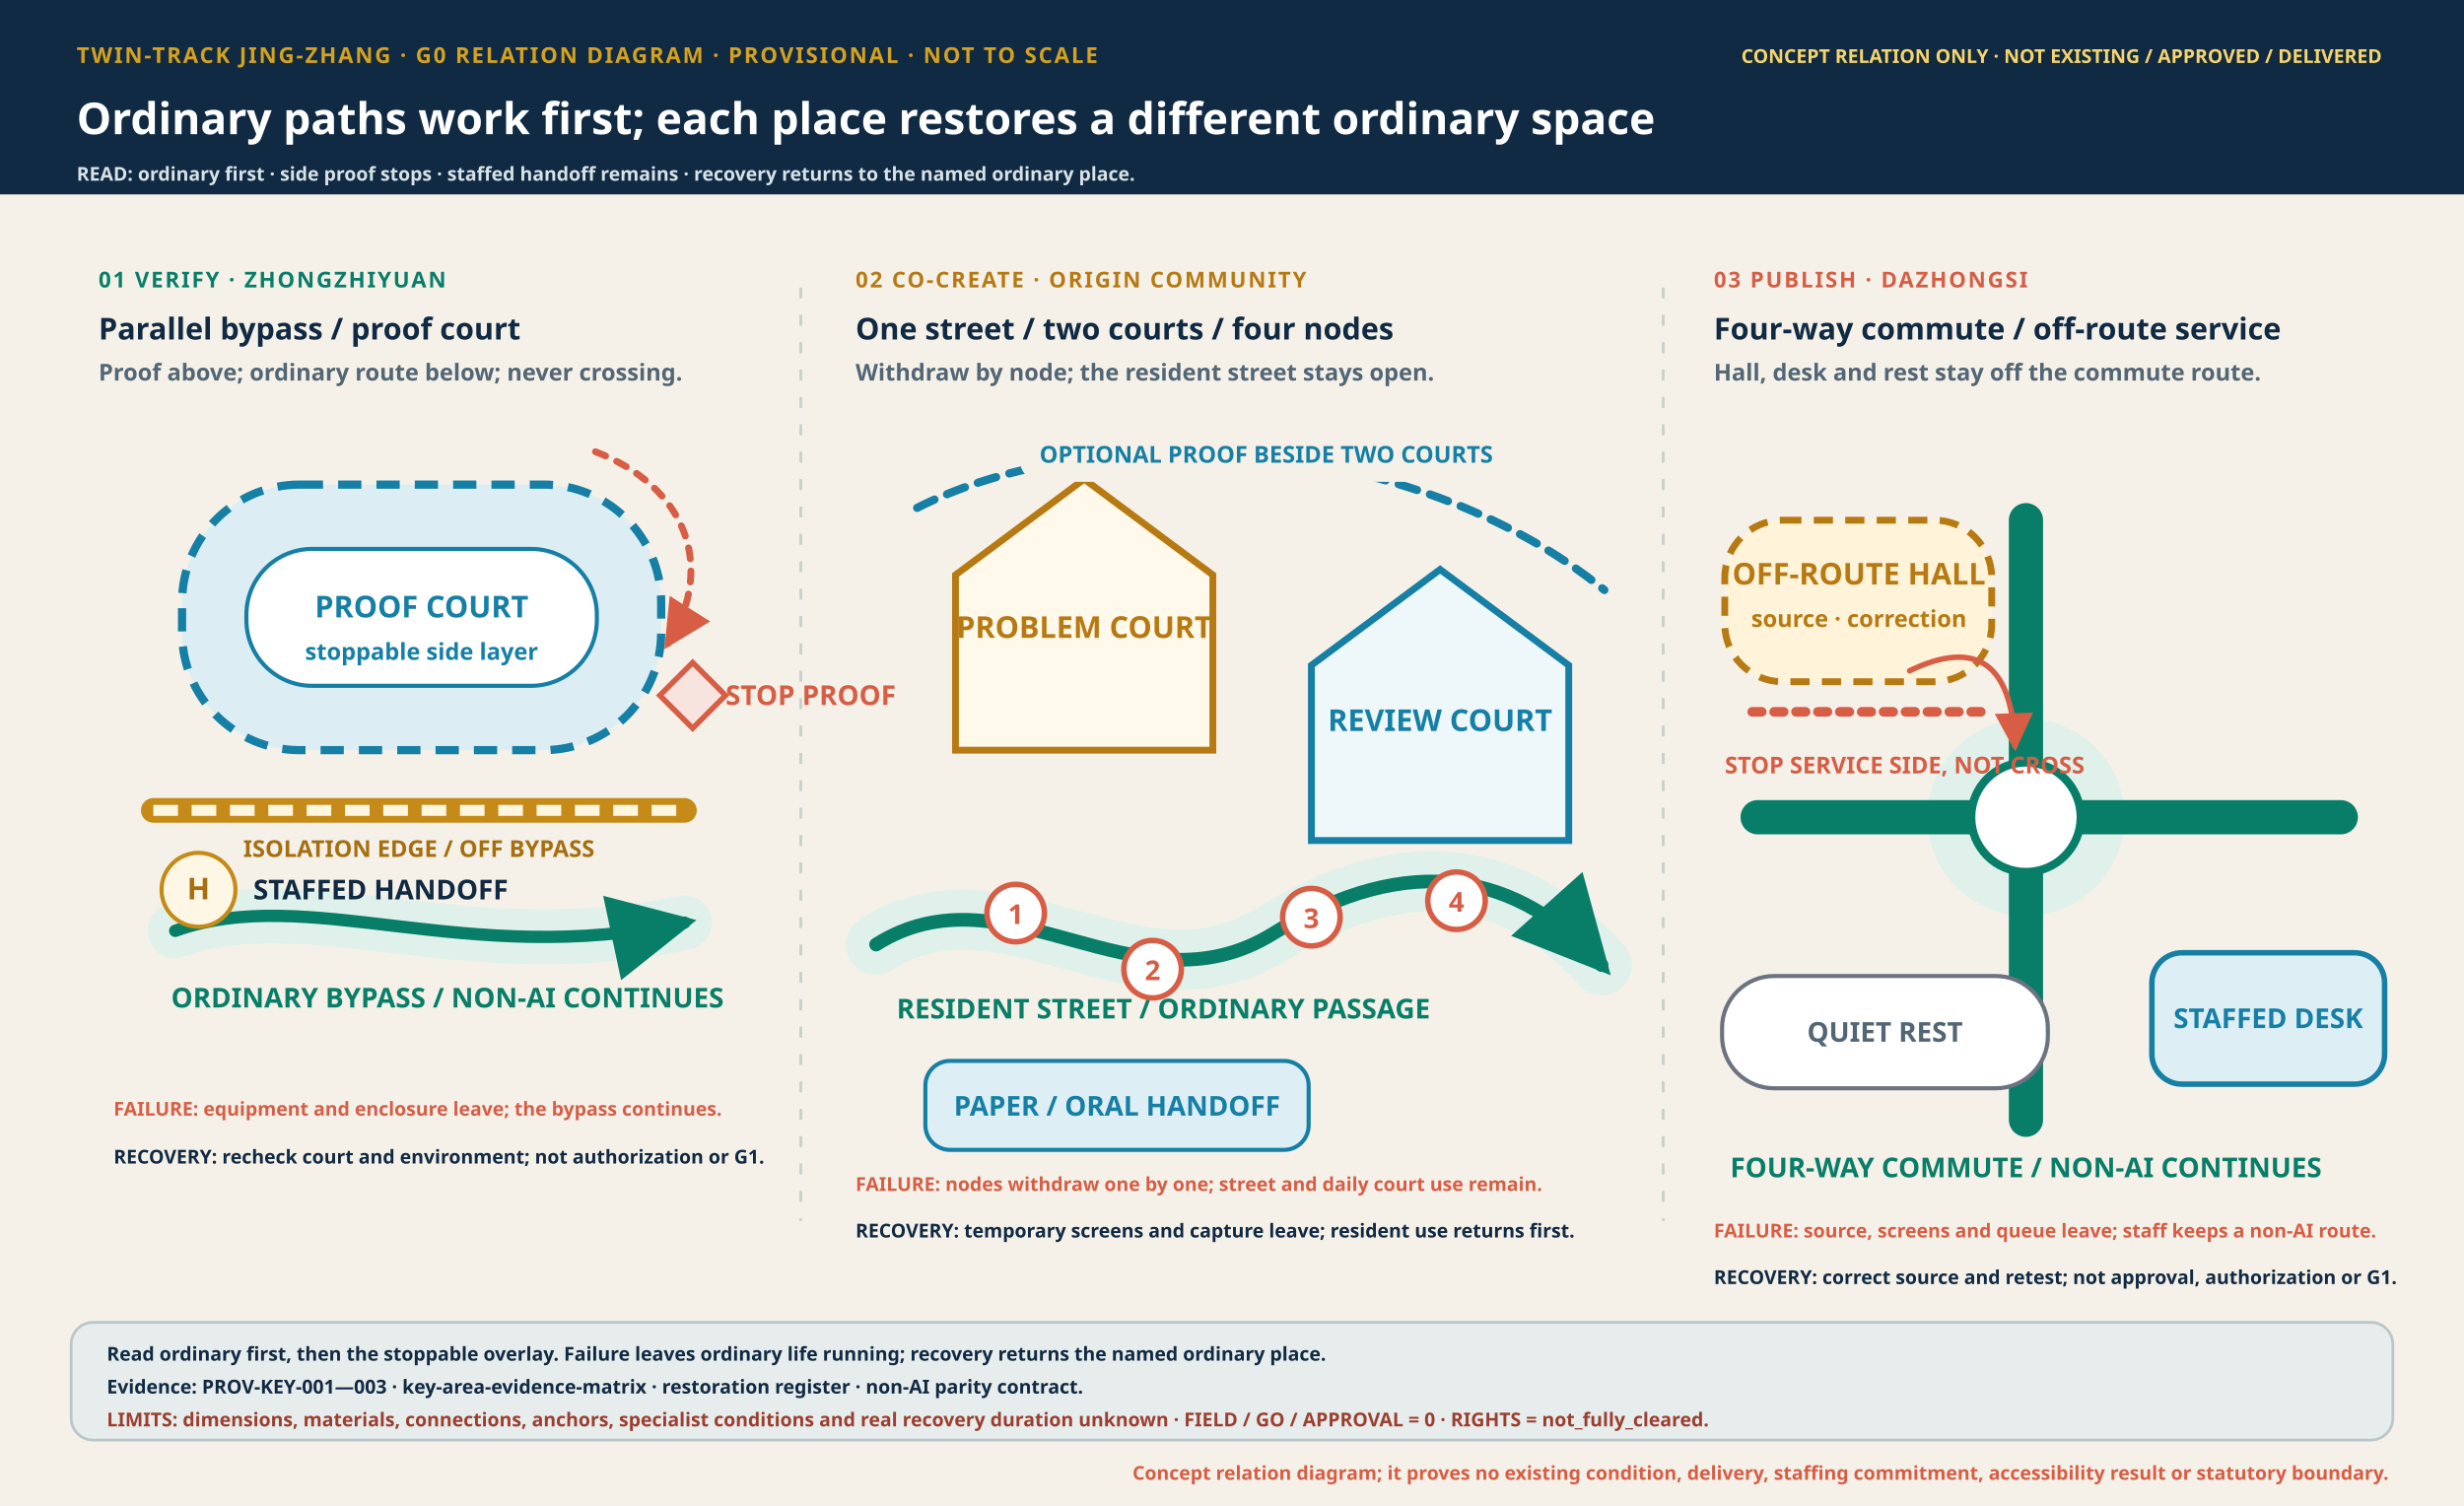
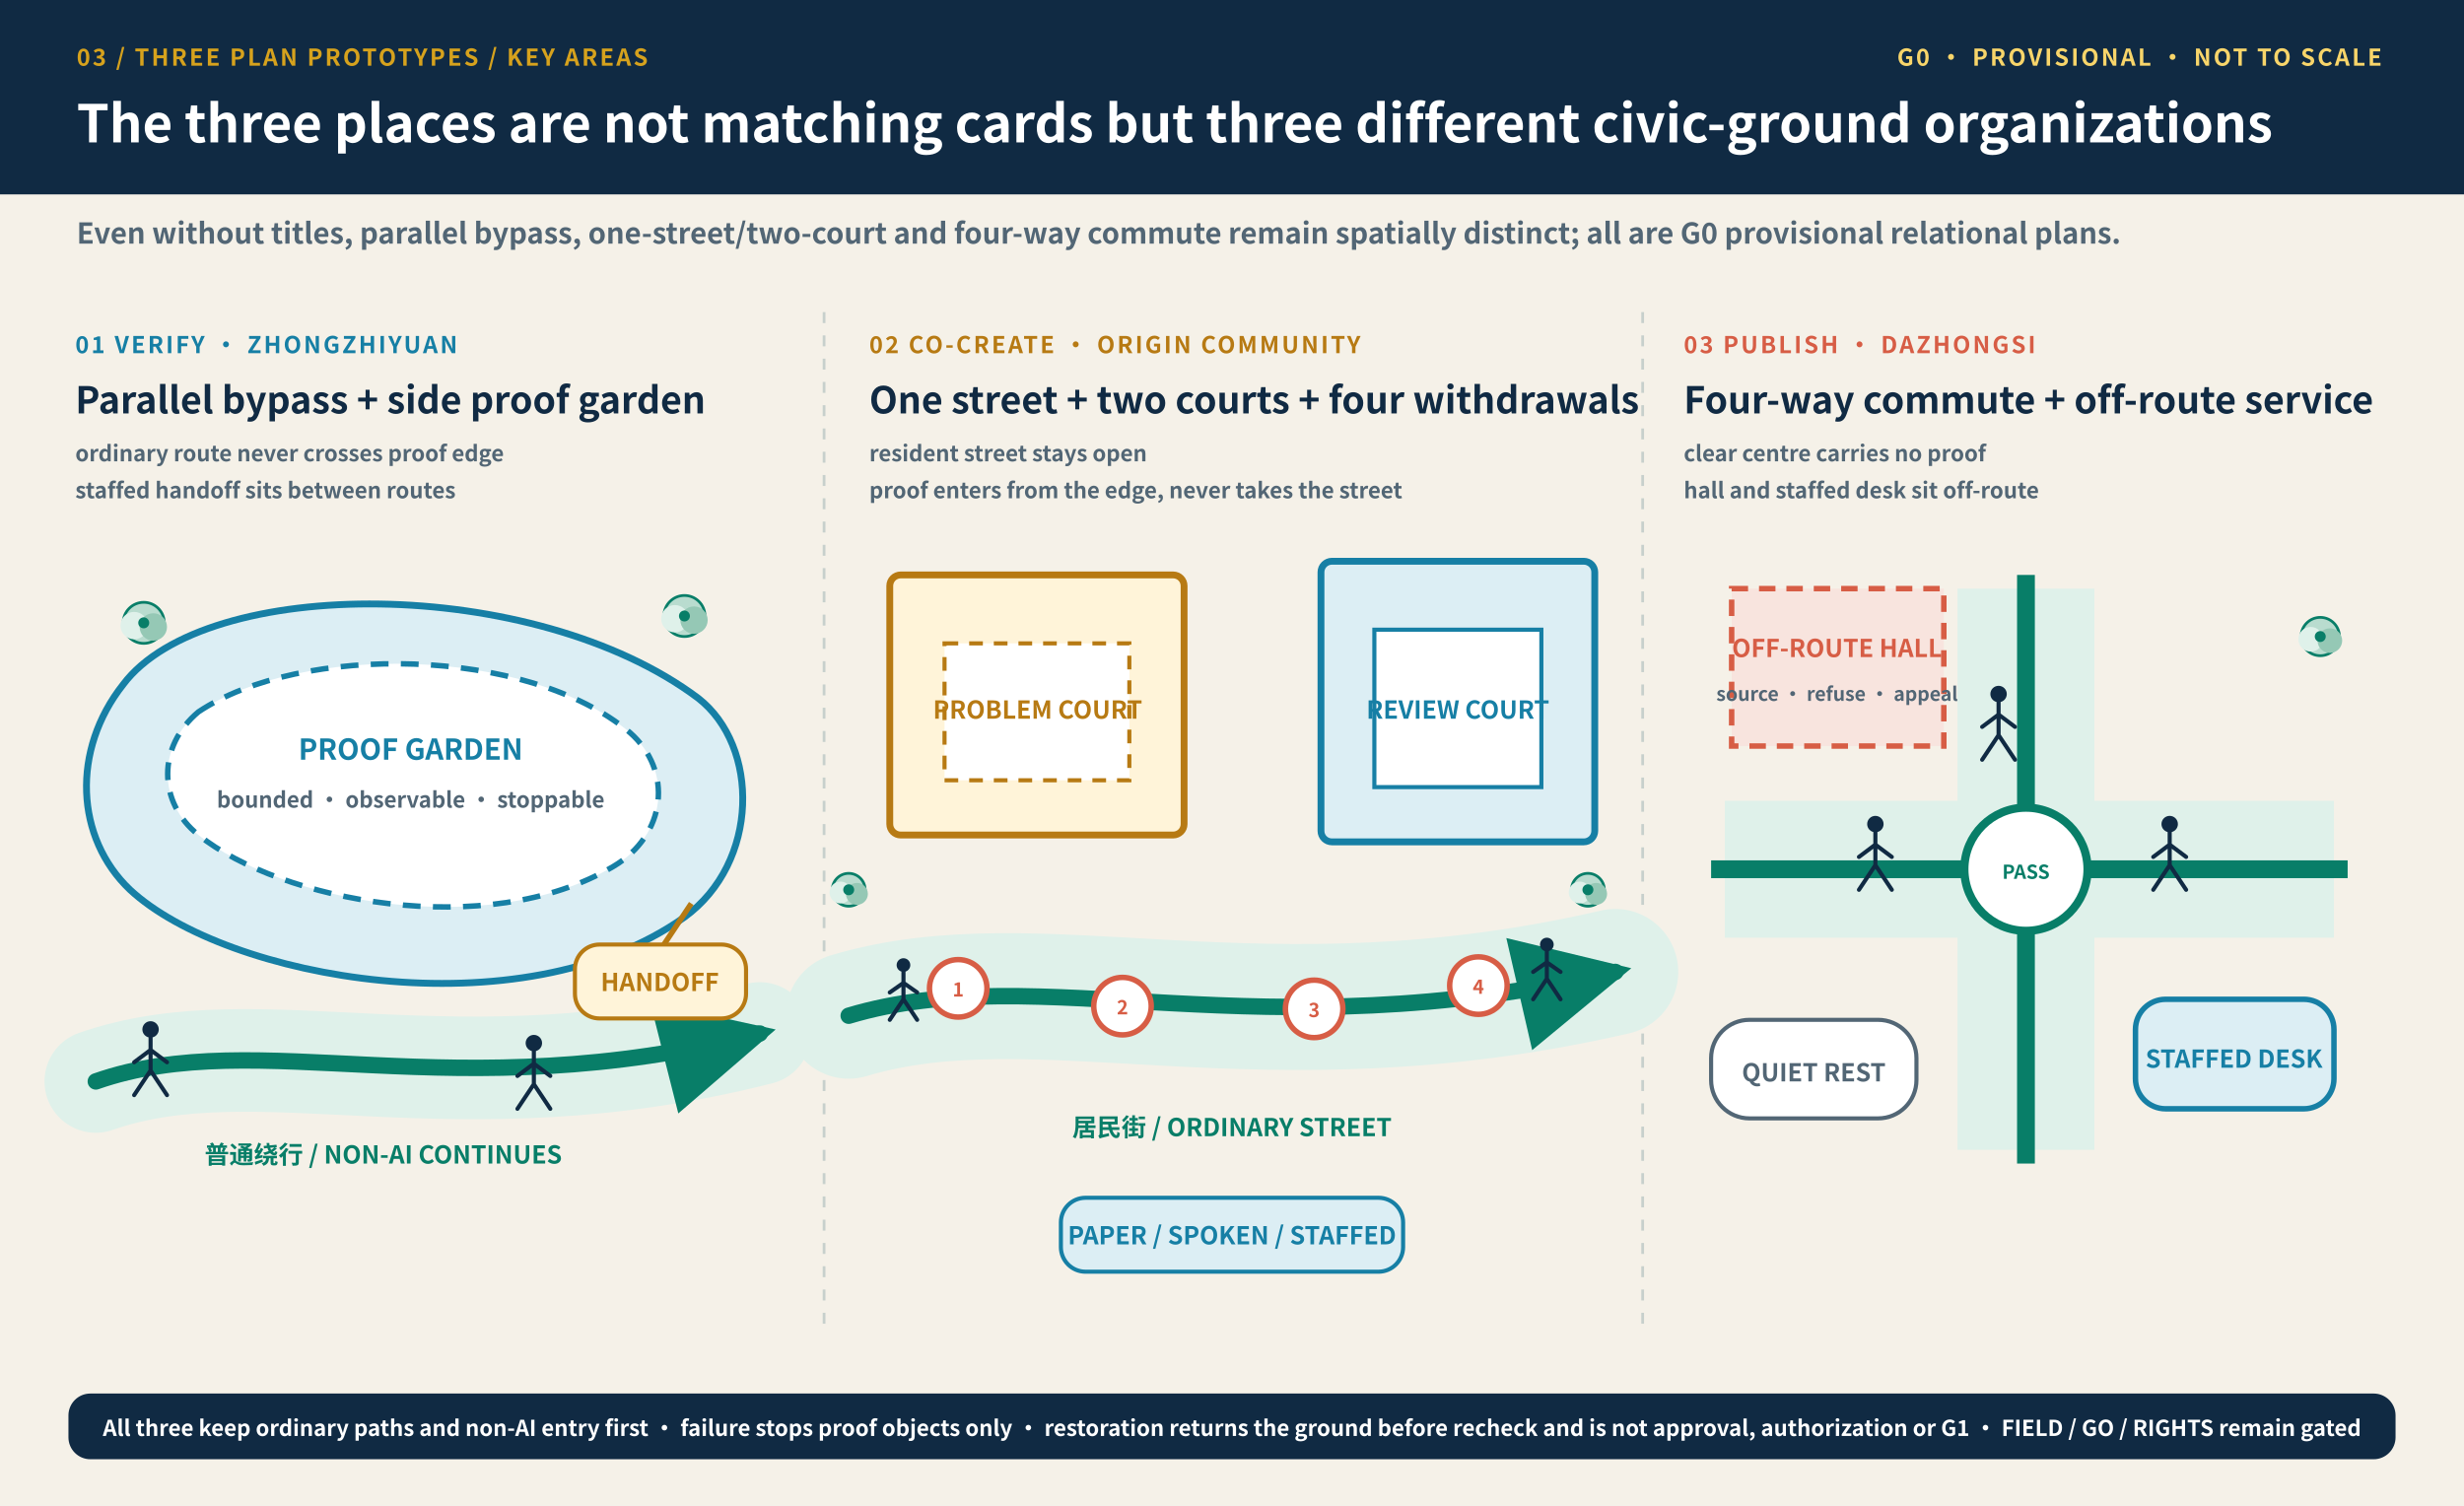
<svg xmlns="http://www.w3.org/2000/svg" width="1800" height="1100" viewBox="0 0 1800 1100" role="img" aria-labelledby="title desc">
  <defs>
-     <style>.s{font-family:"Segoe UI","Noto Sans",sans-serif}.ink{fill:#102A43}.muted{fill:#526675}.micro{font-size:14px;font-weight:700}.small{font-size:17px;font-weight:750}.body{font-size:20px;font-weight:750}.label{font-size:22px;font-weight:850}.head{font-size:32px;font-weight:900}.kicker{font-size:16px;font-weight:900;letter-spacing:1.35px}.ordinary{stroke:#087E68}.proof{stroke:#167FA5}.failure{stroke:#D75D45}.cap{stroke-linecap:round;stroke-linejoin:round}.dash{stroke-dasharray:14 10}</style>
-     <marker id="g" viewBox="0 0 16 16" refX="13" refY="8" markerWidth="8" markerHeight="8" orient="auto">
-       <path d="M1 1L15 8L1 15Z" fill="#087E68" />
+     <style>.sans{font-family:"Microsoft YaHei","Noto Sans CJK SC","Segoe UI",Arial,sans-serif}.kicker{font-size:17px;font-weight:900;letter-spacing:1.6px}.head{font-size:38px;font-weight:900}.sub{font-size:21px;font-weight:650}.label{font-size:27px;font-weight:900}.body{font-size:21px;font-weight:760}.small{font-size:18px;font-weight:720}.micro{font-size:16px;font-weight:650}.tiny{font-size:14px;font-weight:650}.number{font-size:42px;font-weight:950}</style>
+     <marker id="greenArrow" viewBox="0 0 16 16" refX="13" refY="8" markerWidth="8" markerHeight="8" orient="auto">
+       <path d="M1 1 L15 8 L1 15 Z" fill="#087E68" />
    </marker>
-     <marker id="r" viewBox="0 0 16 16" refX="13" refY="8" markerWidth="8" markerHeight="8" orient="auto">
-       <path d="M1 1L15 8L1 15Z" fill="#D75D45" />
+     <marker id="blueArrow" viewBox="0 0 16 16" refX="13" refY="8" markerWidth="8" markerHeight="8" orient="auto">
+       <path d="M1 1 L15 8 L1 15 Z" fill="#167FA5" />
+     </marker>
+     <marker id="coralArrow" viewBox="0 0 16 16" refX="13" refY="8" markerWidth="8" markerHeight="8" orient="auto">
+       <path d="M1 1 L15 8 L1 15 Z" fill="#D75D45" />
    </marker>
  </defs>
  <rect width="1800" height="1100" fill="#F5F1E8" />
  <rect width="1800" height="142" fill="#102A43" />
-   <text x="56" y="46" class="s kicker" fill="#D6A21D">TWIN-TRACK JING-ZHANG · G0 RELATION DIAGRAM · PROVISIONAL · NOT TO SCALE</text>
-   <text x="56" y="98" class="s head" fill="#FFF">Ordinary paths work first; each place restores a different ordinary space</text>
-   <text x="1740" y="46" class="s micro" fill="#F8D56A" text-anchor="end">CONCEPT RELATION ONLY · NOT EXISTING / APPROVED / DELIVERED</text>
-   <path d="M585 210L585 892M1215 210L1215 892" stroke="#C7D0CC" stroke-width="2" stroke-dasharray="8 12" />
-   <g data-place-root="zhongzhiyuan" data-place="zhongzhiyuan" data-composition="parallel-isolated-proof-court">
-     <text x="72" y="210" class="s kicker" fill="#087E68">01 VERIFY · ZHONGZHIYUAN</text>
-     <text x="72" y="248" class="s label ink">Parallel bypass / proof court</text>
-     <text x="72" y="278" class="s small muted">Proof above; ordinary route below; never crossing.</text>
-     <path d="M128 680C225 645 340 708 500 674" fill="none" stroke="#DFF1EA" stroke-width="40" class="cap" />
-     <path d="M128 680C225 645 340 708 500 674" fill="none" class="ordinary cap" stroke-width="9" marker-end="url(#g)" />
-     <text x="125" y="736" class="s body" fill="#087E68">ORDINARY BYPASS / NON-AI CONTINUES</text>
-     <rect x="133" y="354" width="350" height="194" rx="86" fill="#DCEEF4" stroke="#167FA5" stroke-width="6" stroke-dasharray="17 11" />
-     <rect x="180" y="401" width="256" height="100" rx="48" fill="#FFF" stroke="#167FA5" stroke-width="3" />
-     <text x="308" y="451" class="s label" fill="#167FA5" text-anchor="middle">PROOF COURT</text>
-     <text x="308" y="482" class="s small" fill="#167FA5" text-anchor="middle">stoppable side layer</text>
-     <path d="M112 592L500 592" stroke="#C58A17" stroke-width="18" stroke-linecap="round" />
-     <path d="M112 592L500 592" stroke="#FFF6DE" stroke-width="8" stroke-dasharray="18 10" />
-     <text x="306" y="626" class="s small" fill="#A56F0F" text-anchor="middle">ISOLATION EDGE / OFF BYPASS</text>
-     <circle cx="145" cy="650" r="27" fill="#FFF7E6" stroke="#C58A17" stroke-width="3" />
-     <text x="145" y="657" class="s label" fill="#A56F0F" text-anchor="middle">H</text>
-     <text x="185" y="657" class="s body ink">STAFFED HANDOFF</text>
-     <path d="M435 330C500 355 524 413 488 470" fill="none" class="failure cap" stroke-width="5" stroke-dasharray="8 9" marker-end="url(#r)" />
-     <path d="M482 508l24-24 24 24-24 24z" fill="#F8E4DE" stroke="#D75D45" stroke-width="4" />
-     <text x="530" y="515" class="s body" fill="#D75D45">STOP PROOF</text>
-     <text x="83" y="815" class="s micro" fill="#D75D45">FAILURE: equipment and enclosure leave; the bypass continues.</text>
-     <text x="83" y="850" class="s micro ink">RECOVERY: recheck court and environment; not authorization or G1.</text>
-   </g>
-   <g data-place-root="origin-community" data-place="origin-community" data-composition="one-street-two-courts-four-withdrawals">
-     <text x="625" y="210" class="s kicker" fill="#B77A13">02 CO-CREATE · ORIGIN COMMUNITY</text>
-     <text x="625" y="248" class="s label ink">One street / two courts / four nodes</text>
-     <text x="625" y="278" class="s small muted">Withdraw by node; the resident street stays open.</text>
-     <path d="M640 690C735 630 830 744 930 682S1110 638 1170 705" fill="none" stroke="#DFF1EA" stroke-width="44" class="cap" />
-     <path d="M640 690C735 630 830 744 930 682S1110 638 1170 705" fill="none" class="ordinary cap" stroke-width="10" marker-end="url(#g)" />
-     <text x="655" y="744" class="s body" fill="#087E68">RESIDENT STREET / ORDINARY PASSAGE</text>
-     <path d="M698 420L792 350 886 420V548H698Z" fill="#FFF9EB" stroke="#B77A13" stroke-width="5" />
-     <text x="792" y="466" class="s label" fill="#B77A13" text-anchor="middle">PROBLEM COURT</text>
-     <path d="M958 486L1052 416 1146 486V614H958Z" fill="#EEF8FB" stroke="#167FA5" stroke-width="5" />
-     <text x="1052" y="534" class="s label" fill="#167FA5" text-anchor="middle">REVIEW COURT</text>
-     <path d="M670 371C800 305 1030 316 1172 431" fill="none" class="proof cap dash" stroke-width="6" />
-     <rect x="745" y="310" width="360" height="42" rx="16" fill="#F5F1E8" />
-     <text x="925" y="338" class="s small" fill="#167FA5" text-anchor="middle">OPTIONAL PROOF BESIDE TWO COURTS</text>
-     <g fill="#FFF" stroke="#D75D45" stroke-width="4">
-       <circle cx="742" cy="667" r="21" />
-       <circle cx="842" cy="708" r="21" />
-       <circle cx="958" cy="670" r="21" />
-       <circle cx="1064" cy="658" r="21" />
-     </g>
-     <text x="742" y="675" class="s body" fill="#D75D45" text-anchor="middle">1</text>
-     <text x="842" y="716" class="s body" fill="#D75D45" text-anchor="middle">2</text>
-     <text x="958" y="678" class="s body" fill="#D75D45" text-anchor="middle">3</text>
-     <text x="1064" y="666" class="s body" fill="#D75D45" text-anchor="middle">4</text>
-     <rect x="676" y="775" width="280" height="65" rx="18" fill="#DDEEF4" stroke="#167FA5" stroke-width="3" />
-     <text x="816" y="815" class="s body" fill="#167FA5" text-anchor="middle">PAPER / ORAL HANDOFF</text>
-     <text x="625" y="870" class="s micro" fill="#D75D45">FAILURE: nodes withdraw one by one; street and daily court use remain.</text>
-     <text x="625" y="904" class="s micro ink">RECOVERY: temporary screens and capture leave; resident use returns first.</text>
-   </g>
-   <g data-place-root="dazhongsi" data-place="dazhongsi" data-composition="four-way-commute-off-route-service">
-     <text x="1252" y="210" class="s kicker" fill="#D75D45">03 PUBLISH · DAZHONGSI</text>
-     <text x="1252" y="248" class="s label ink">Four-way commute / off-route service</text>
-     <text x="1252" y="278" class="s small muted">Hall, desk and rest stay off the commute route.</text>
-     <circle cx="1480" cy="597" r="72" fill="#DFF1EA" />
-     <path d="M1284 597H1710M1480 380V818" fill="none" class="ordinary cap" stroke-width="25" />
-     <circle cx="1480" cy="597" r="40" fill="#FFF" stroke="#087E68" stroke-width="6" />
-     <text x="1480" y="860" class="s body" fill="#087E68" text-anchor="middle">FOUR-WAY COMMUTE / NON-AI CONTINUES</text>
-     <rect x="1260" y="380" width="195" height="118" rx="42" fill="#FFF4D9" stroke="#B77A13" stroke-width="5" stroke-dasharray="14 9" />
-     <text x="1358" y="427" class="s label" fill="#B77A13" text-anchor="middle">OFF-ROUTE HALL</text>
-     <text x="1358" y="458" class="s small" fill="#B77A13" text-anchor="middle">source · correction</text>
-     <rect x="1572" y="696" width="170" height="96" rx="22" fill="#DDEEF4" stroke="#167FA5" stroke-width="4" />
-     <text x="1657" y="751" class="s body" fill="#167FA5" text-anchor="middle">STAFFED DESK</text>
-     <rect x="1258" y="713" width="238" height="82" rx="38" fill="#FFF" stroke="#6B7280" stroke-width="3" />
-     <text x="1377" y="761" class="s body" fill="#526675" text-anchor="middle">QUIET REST</text>
-     <path d="M1280 520H1455" class="failure cap" stroke-width="7" stroke-dasharray="7 9" />
-     <path d="M1395 490C1445 466 1470 486 1472 545" fill="none" class="failure cap" stroke-width="4" marker-end="url(#r)" />
-     <text x="1260" y="565" class="s small" fill="#D75D45">STOP SERVICE SIDE, NOT CROSS</text>
-     <text x="1252" y="904" class="s micro" fill="#D75D45">FAILURE: source, screens and queue leave; staff keeps a non-AI route.</text>
-     <text x="1252" y="938" class="s micro ink">RECOVERY: correct source and retest; not approval, authorization or G1.</text>
-   </g>
-   <rect x="52" y="966" width="1696" height="86" rx="16" fill="#E7ECEC" stroke="#B9C7CA" stroke-width="2" />
-   <text x="78" y="994" class="s micro ink">Read ordinary first, then the stoppable overlay. Failure leaves ordinary life running; recovery returns the named ordinary place.</text>
-   <text x="78" y="1018" class="s micro ink">Evidence: PROV-KEY-001—003 · key-area-evidence-matrix · restoration register · non-AI parity contract.</text>
-   <text x="78" y="1042" class="s micro" fill="#9A3F2F">LIMITS: dimensions, materials, connections, anchors, specialist conditions and real recovery duration unknown · FIELD / GO / APPROVAL = 0 · RIGHTS = not_fully_cleared.</text>
-   <text x="1745" y="1081" class="s micro" fill="#D75D45" text-anchor="end">Concept relation diagram; it proves no existing condition, delivery, staffing commitment, accessibility result or statutory boundary.</text>
-   <text x="56" y="132" class="s micro" fill="#D8E2E7">READ: ordinary first · side proof stops · staffed handoff remains · recovery returns to the named ordinary place.</text>
+   <text x="56" y="48" class="sans kicker" fill="#D6A21D" text-anchor="start">03 / THREE PLAN PROTOTYPES / KEY AREAS</text>
+   <text x="56" y="104" class="sans head" fill="#FFFFFF" text-anchor="start">The three places are not matching cards but three different civic-ground organizations</text>
+   <text x="1740" y="48" class="sans kicker" fill="#F8D56A" text-anchor="end">G0 · PROVISIONAL · NOT TO SCALE</text>
+   <text x="56" y="178" class="sans sub" fill="#526675" text-anchor="start">Even without titles, parallel bypass, one-street/two-court and four-way commute remain spatially distinct; all are G0 provisional relational plans.</text>
+   <line x1="602" y1="228" x2="602" y2="970" stroke="#C7D0CC" stroke-width="2" stroke-dasharray="8 9" />
+   <line x1="1200" y1="228" x2="1200" y2="970" stroke="#C7D0CC" stroke-width="2" stroke-dasharray="8 9" />
+   <text x="55" y="258" class="sans kicker" fill="#167FA5" text-anchor="start">01 VERIFY · ZHONGZHIYUAN</text>
+   <text x="55" y="302" class="sans label" fill="#102A43" text-anchor="start">Parallel bypass + side proof garden</text>
+   <text x="55" y="337" class="sans micro" fill="#526675" text-anchor="start">
+     <tspan x="55" dy="0">ordinary route never crosses proof edge</tspan>
+     <tspan x="55" dy="27">staffed handoff sits between routes</tspan>
+   </text>
+   <path d="M90 500 C150 420 390 420 510 510 C555 545 555 630 500 670 C380 755 165 715 95 650 C55 612 52 548 90 500 Z" fill="#DCEEF4" stroke="#167FA5" stroke-width="5" />
+   <path d="M145 520 C220 470 385 472 460 535 C492 563 487 610 448 633 C355 688 205 658 145 610 C115 586 115 545 145 520 Z" fill="#FFFFFF" stroke="#167FA5" stroke-width="4" stroke-dasharray="13 9" />
+   <text x="300" y="555" class="sans body" fill="#167FA5" text-anchor="middle">PROOF GARDEN</text>
+   <text x="300" y="590" class="sans micro" fill="#526675" text-anchor="middle">bounded · observable · stoppable</text>
+   <path d="M70 790 C190 748 330 812 555 755" fill="none" stroke="#DFF1EA" stroke-width="75" stroke-linecap="round" />
+   <path d="M70 790 C190 748 330 812 555 755" fill="none" stroke="#087E68" stroke-width="12" stroke-linecap="round" marker-end="url(#greenArrow)" />
+   <text x="280" y="850" class="sans small" fill="#087E68" text-anchor="middle">普通绕行 / NON-AI CONTINUES</text>
+   <rect x="420" y="690" width="125" height="54" rx="18" fill="#FFF4D9" stroke="#B77A13" stroke-width="3" />
+   <text x="482" y="724" class="sans small" fill="#B77A13" text-anchor="middle">HANDOFF</text>
+   <line x1="505" y1="660" x2="485" y2="690" stroke="#B77A13" stroke-width="4" />
+   <circle cx="105" cy="455" r="15" fill="#B9DCCF" stroke="#087E68" stroke-width="2" />
+   <circle cx="98" cy="457" r="10" fill="#DFF1EA" />
+   <circle cx="112" cy="458" r="10" fill="#95C8B5" />
+   <circle cx="105" cy="455" r="4" fill="#087E68" />
+   <circle cx="500" cy="450" r="15" fill="#B9DCCF" stroke="#087E68" stroke-width="2" />
+   <circle cx="493" cy="452" r="10" fill="#DFF1EA" />
+   <circle cx="507" cy="453" r="10" fill="#95C8B5" />
+   <circle cx="500" cy="450" r="4" fill="#087E68" />
+   <circle cx="110" cy="752" r="6" fill="#102A43" />
+   <path d="M110 758 L110 782 M110 767 L98 776 M110 767 L122 776 M110 782 L98 800 M110 782 L122 800" stroke="#102A43" stroke-width="3" stroke-linecap="round" fill="none" />
+   <circle cx="390" cy="762" r="6" fill="#102A43" />
+   <path d="M390 768 L390 792 M390 777 L378 786 M390 777 L402 786 M390 792 L378 810 M390 792 L402 810" stroke="#102A43" stroke-width="3" stroke-linecap="round" fill="none" />
+   <text x="635" y="258" class="sans kicker" fill="#B77A13" text-anchor="start">02 CO-CREATE · ORIGIN COMMUNITY</text>
+   <text x="635" y="302" class="sans label" fill="#102A43" text-anchor="start">One street + two courts + four withdrawals</text>
+   <text x="635" y="337" class="sans micro" fill="#526675" text-anchor="start">
+     <tspan x="635" dy="0">resident street stays open</tspan>
+     <tspan x="635" dy="27">proof enters from the edge, never takes the street</tspan>
+   </text>
+   <rect x="650" y="420" width="215" height="190" rx="8" fill="#FFF4D9" stroke="#B77A13" stroke-width="5" />
+   <path d="M690 470 L825 470 L825 570 L690 570 Z" fill="#FFFFFF" stroke="#B77A13" stroke-width="3" stroke-dasharray="10 8" />
+   <text x="758" y="525" class="sans small" fill="#B77A13" text-anchor="middle">PROBLEM COURT</text>
+   <rect x="965" y="410" width="200" height="205" rx="8" fill="#DCEEF4" stroke="#167FA5" stroke-width="5" />
+   <path d="M1004 460 L1126 460 L1126 575 L1004 575 Z" fill="#FFFFFF" stroke="#167FA5" stroke-width="3" />
+   <text x="1065" y="525" class="sans small" fill="#167FA5" text-anchor="middle">REVIEW COURT</text>
+   <path d="M620 742 C760 700 920 770 1180 710" fill="none" stroke="#DFF1EA" stroke-width="92" stroke-linecap="round" />
+   <path d="M620 742 C760 700 920 770 1180 710" fill="none" stroke="#087E68" stroke-width="12" stroke-linecap="round" marker-end="url(#greenArrow)" />
+   <text x="900" y="830" class="sans small" fill="#087E68" text-anchor="middle">居民街 / ORDINARY STREET</text>
+   <circle cx="700" cy="722" r="21" fill="#FFFFFF" stroke="#D75D45" stroke-width="4" />
+   <text x="700" y="728" class="sans tiny" fill="#D75D45" text-anchor="middle">1</text>
+   <circle cx="820" cy="735" r="21" fill="#FFFFFF" stroke="#D75D45" stroke-width="4" />
+   <text x="820" y="741" class="sans tiny" fill="#D75D45" text-anchor="middle">2</text>
+   <circle cx="960" cy="737" r="21" fill="#FFFFFF" stroke="#D75D45" stroke-width="4" />
+   <text x="960" y="743" class="sans tiny" fill="#D75D45" text-anchor="middle">3</text>
+   <circle cx="1080" cy="720" r="21" fill="#FFFFFF" stroke="#D75D45" stroke-width="4" />
+   <text x="1080" y="726" class="sans tiny" fill="#D75D45" text-anchor="middle">4</text>
+   <rect x="775" y="875" width="250" height="54" rx="18" fill="#DCEEF4" stroke="#167FA5" stroke-width="3" />
+   <text x="900" y="909" class="sans small" fill="#167FA5" text-anchor="middle">PAPER / SPOKEN / STAFFED</text>
+   <circle cx="620" cy="650" r="12" fill="#B9DCCF" stroke="#087E68" stroke-width="2" />
+   <circle cx="614" cy="652" r="8" fill="#DFF1EA" />
+   <circle cx="626" cy="653" r="8" fill="#95C8B5" />
+   <circle cx="620" cy="650" r="4" fill="#087E68" />
+   <circle cx="1160" cy="650" r="12" fill="#B9DCCF" stroke="#087E68" stroke-width="2" />
+   <circle cx="1154" cy="652" r="8" fill="#DFF1EA" />
+   <circle cx="1166" cy="653" r="8" fill="#95C8B5" />
+   <circle cx="1160" cy="650" r="4" fill="#087E68" />
+   <circle cx="660" cy="705" r="5" fill="#102A43" />
+   <path d="M660 710 L660 730 M660 718 L650 725 M660 718 L670 725 M660 730 L650 745 M660 730 L670 745" stroke="#102A43" stroke-width="3" stroke-linecap="round" fill="none" />
+   <circle cx="1130" cy="690" r="5" fill="#102A43" />
+   <path d="M1130 695 L1130 715 M1130 703 L1120 710 M1130 703 L1140 710 M1130 715 L1120 730 M1130 715 L1140 730" stroke="#102A43" stroke-width="3" stroke-linecap="round" fill="none" />
+   <text x="1230" y="258" class="sans kicker" fill="#D75D45" text-anchor="start">03 PUBLISH · DAZHONGSI</text>
+   <text x="1230" y="302" class="sans label" fill="#102A43" text-anchor="start">Four-way commute + off-route service</text>
+   <text x="1230" y="337" class="sans micro" fill="#526675" text-anchor="start">
+     <tspan x="1230" dy="0">clear centre carries no proof</tspan>
+     <tspan x="1230" dy="27">hall and staffed desk sit off-route</tspan>
+   </text>
+   <line x1="1480" y1="430" x2="1480" y2="840" stroke="#DFF1EA" stroke-width="100" />
+   <line x1="1260" y1="635" x2="1705" y2="635" stroke="#DFF1EA" stroke-width="100" />
+   <line x1="1480" y1="420" x2="1480" y2="850" stroke="#087E68" stroke-width="13" />
+   <line x1="1250" y1="635" x2="1715" y2="635" stroke="#087E68" stroke-width="13" />
+   <circle cx="1480" cy="635" r="45" fill="#FFFFFF" stroke="#087E68" stroke-width="6" />
+   <text x="1480" y="642" class="sans tiny" fill="#087E68" text-anchor="middle">PASS</text>
+   <path d="M1265 430 L1420 430 L1420 545 L1265 545 Z" fill="#F8E4DE" stroke="#D75D45" stroke-width="4" stroke-dasharray="12 8" />
+   <text x="1342" y="480" class="sans small" fill="#D75D45" text-anchor="middle">OFF-ROUTE HALL</text>
+   <text x="1342" y="512" class="sans tiny" fill="#526675" text-anchor="middle">source · refuse · appeal</text>
+   <rect x="1560" y="730" width="145" height="80" rx="22" fill="#DCEEF4" stroke="#167FA5" stroke-width="4" />
+   <text x="1632" y="780" class="sans small" fill="#167FA5" text-anchor="middle">STAFFED DESK</text>
+   <rect x="1250" y="745" width="150" height="72" rx="28" fill="#FFFFFF" stroke="#526675" stroke-width="3" />
+   <text x="1325" y="790" class="sans small" fill="#526675" text-anchor="middle">QUIET REST</text>
+   <circle cx="1460" cy="507" r="6" fill="#102A43" />
+   <path d="M1460 513 L1460 537 M1460 522 L1448 531 M1460 522 L1472 531 M1460 537 L1448 555 M1460 537 L1472 555" stroke="#102A43" stroke-width="3" stroke-linecap="round" fill="none" />
+   <circle cx="1370" cy="602" r="6" fill="#102A43" />
+   <path d="M1370 608 L1370 632 M1370 617 L1358 626 M1370 617 L1382 626 M1370 632 L1358 650 M1370 632 L1382 650" stroke="#102A43" stroke-width="3" stroke-linecap="round" fill="none" />
+   <circle cx="1585" cy="602" r="6" fill="#102A43" />
+   <path d="M1585 608 L1585 632 M1585 617 L1573 626 M1585 617 L1597 626 M1585 632 L1573 650 M1585 632 L1597 650" stroke="#102A43" stroke-width="3" stroke-linecap="round" fill="none" />
+   <circle cx="1695" cy="465" r="14" fill="#B9DCCF" stroke="#087E68" stroke-width="2" />
+   <circle cx="1688" cy="467" r="9" fill="#DFF1EA" />
+   <circle cx="1702" cy="468" r="9" fill="#95C8B5" />
+   <circle cx="1695" cy="465" r="4" fill="#087E68" />
+   <rect x="50" y="1018" width="1700" height="48" rx="16" fill="#102A43" />
+   <text x="900" y="1049" class="sans micro" fill="#FFFFFF" text-anchor="middle">All three keep ordinary paths and non-AI entry first · failure stops proof objects only · restoration returns the ground before recheck and is not approval, authorization or G1 · FIELD / GO / RIGHTS remain gated</text>
</svg>
